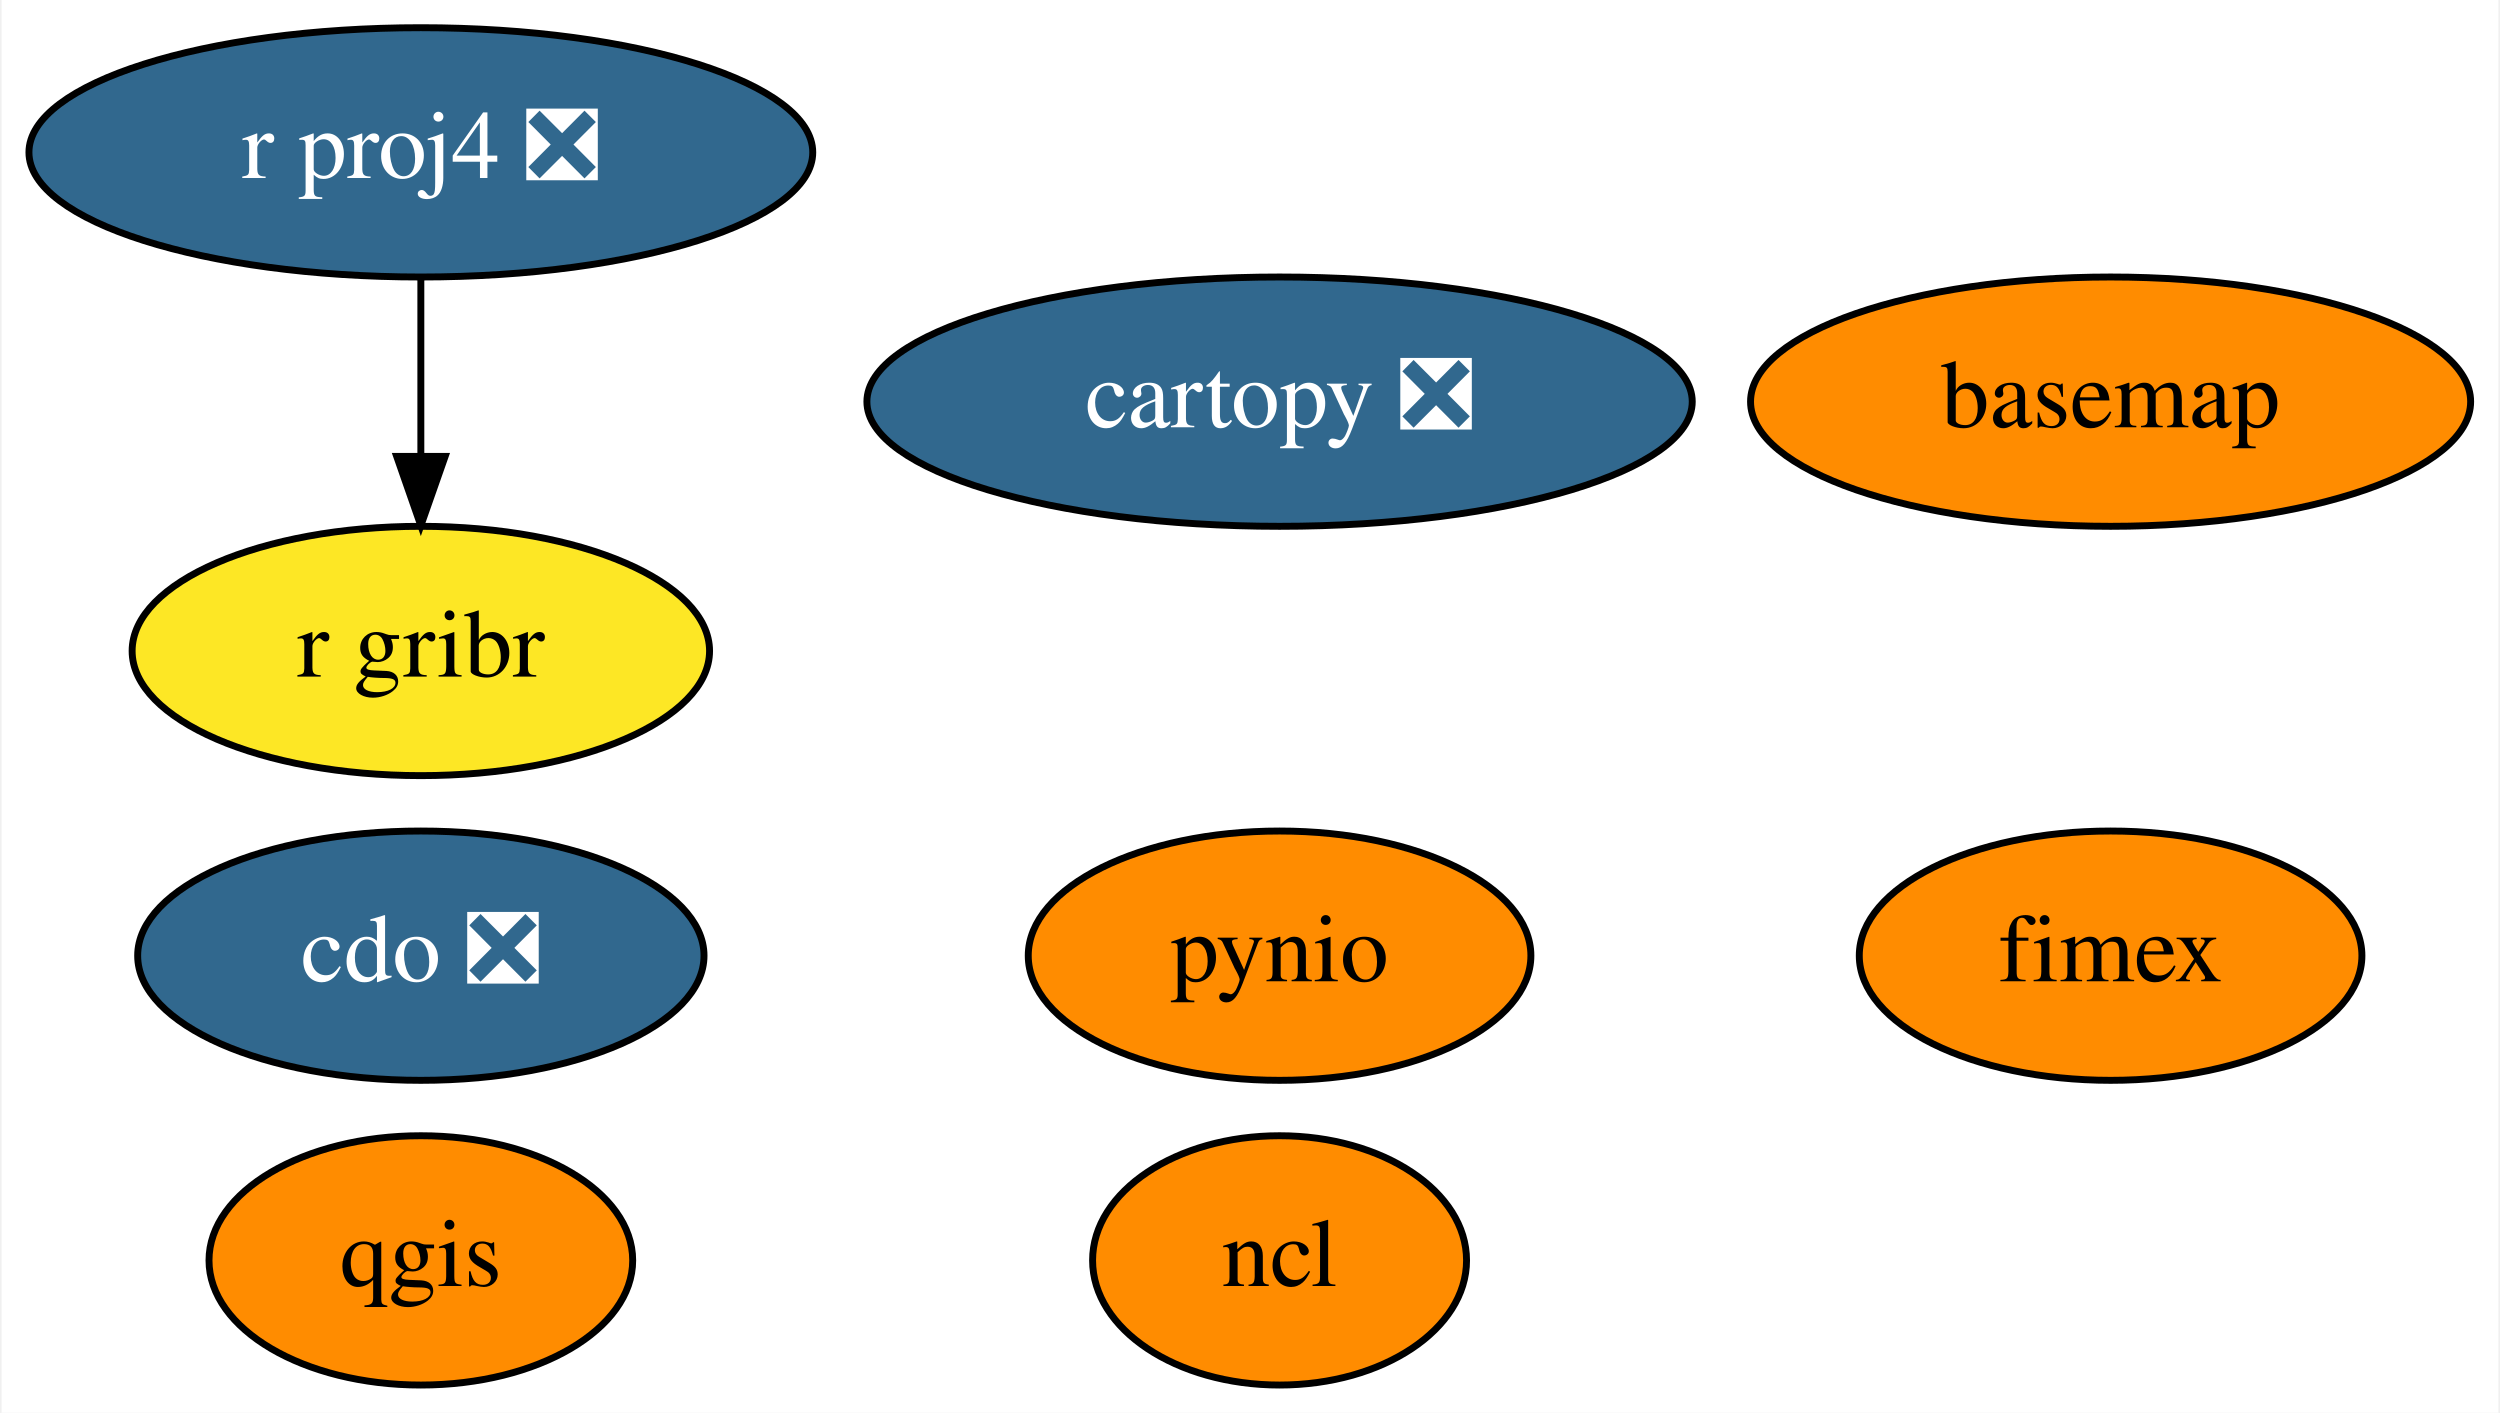
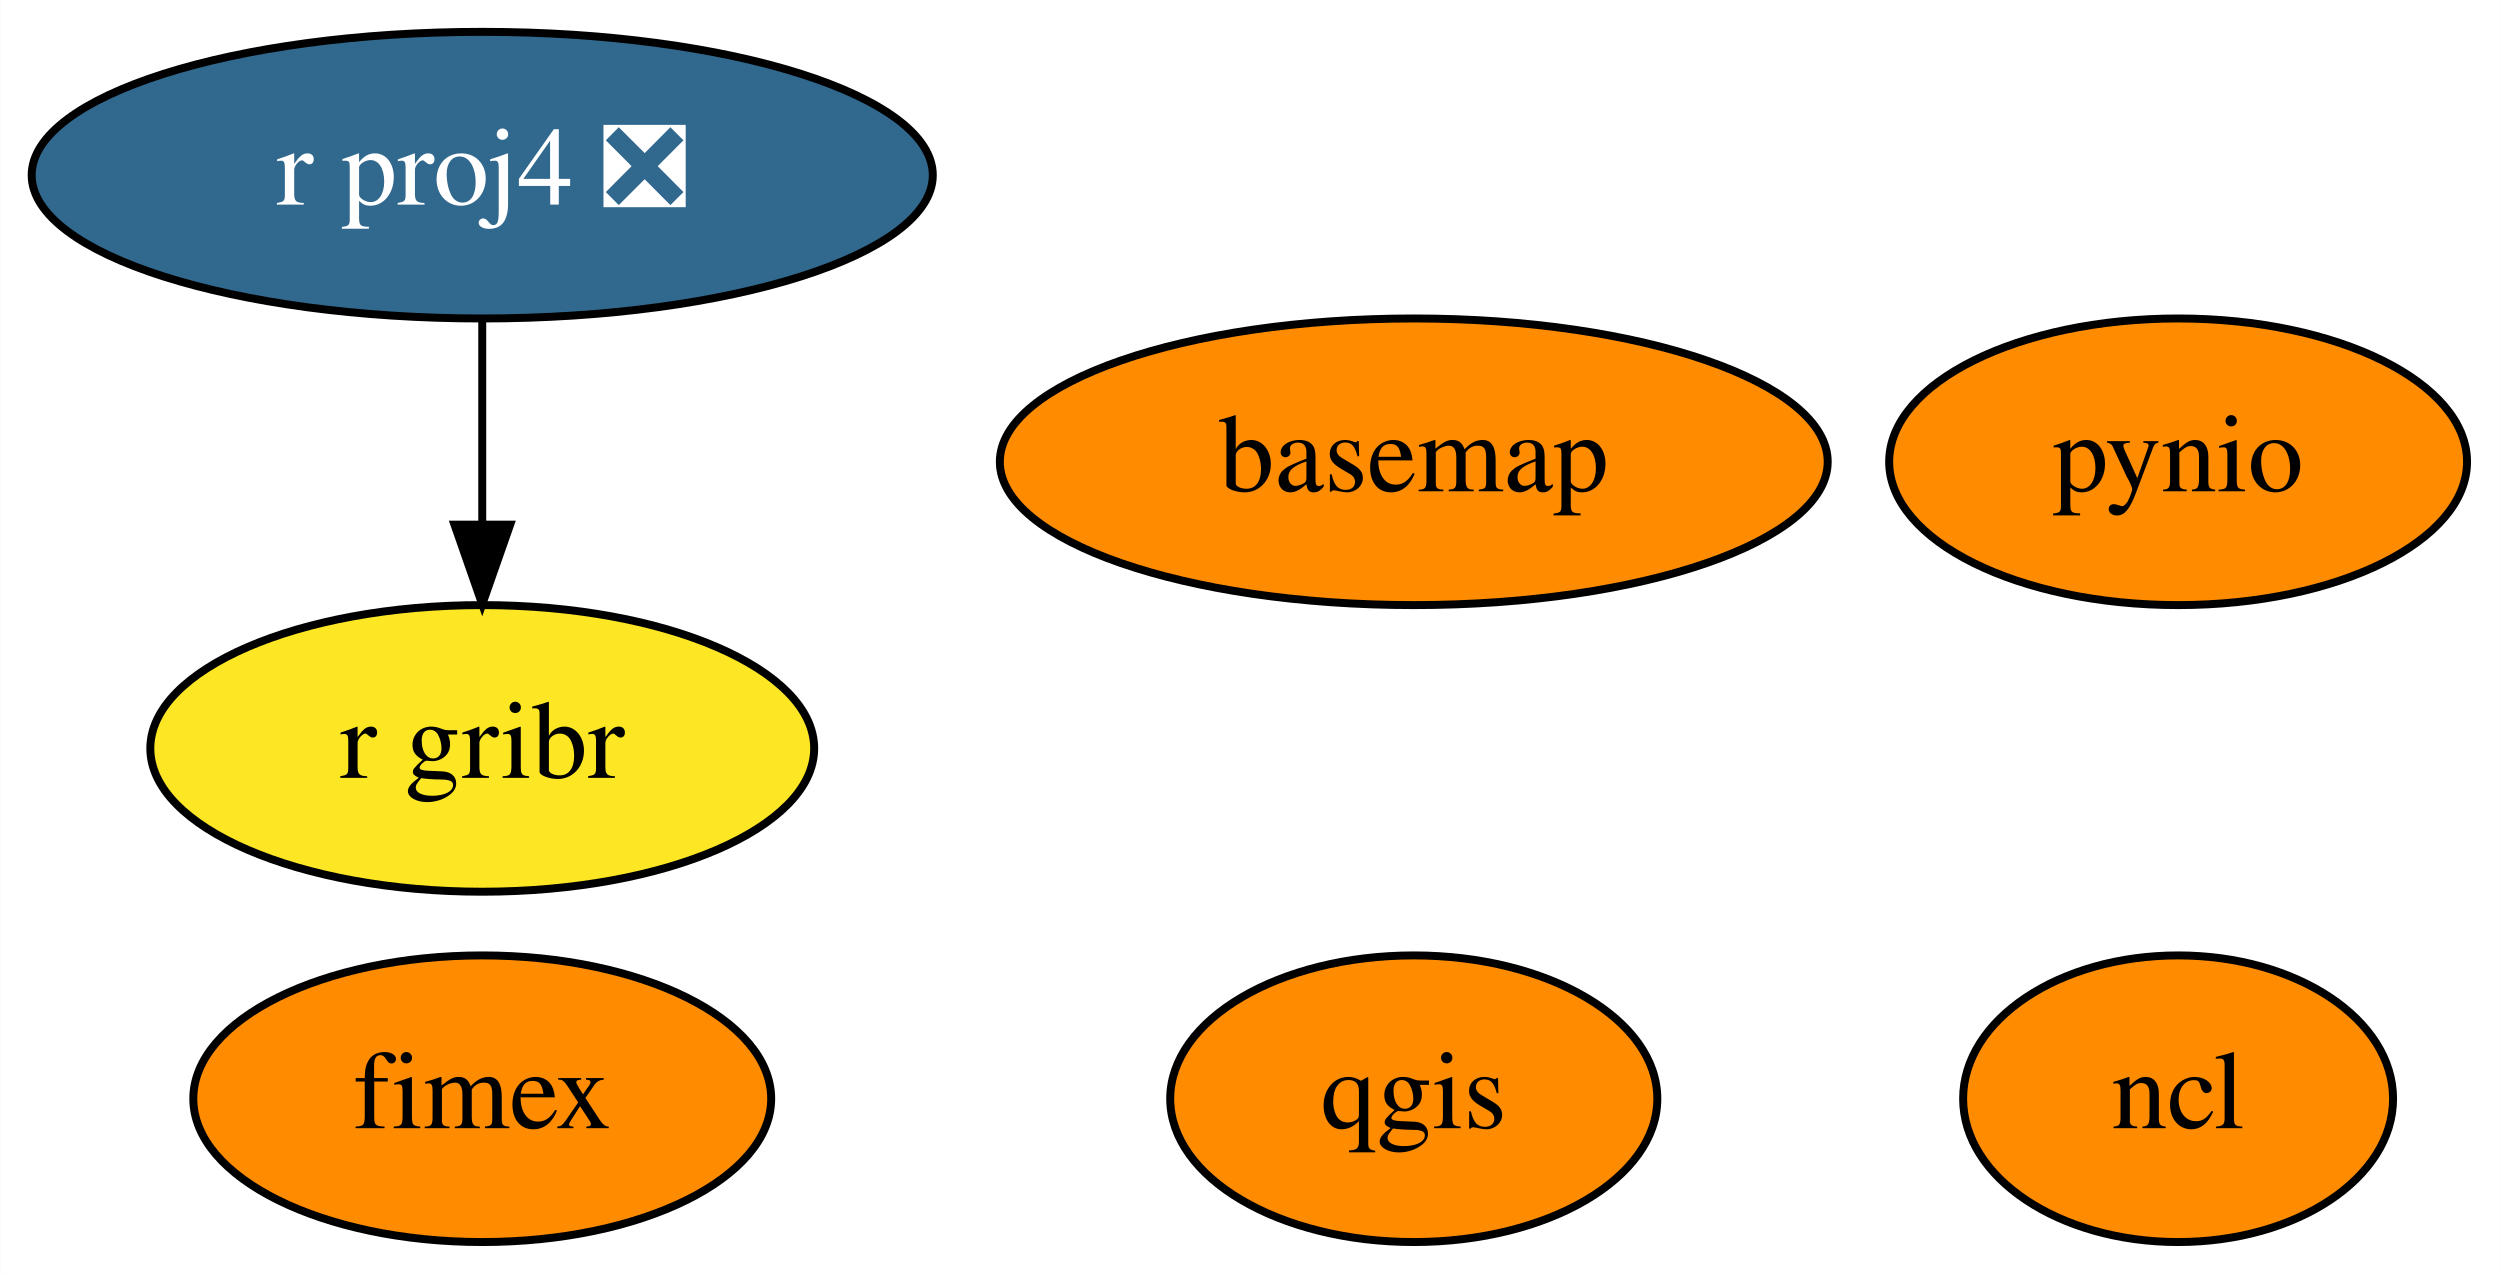
- <svg xmlns="http://www.w3.org/2000/svg" xmlns:xlink="http://www.w3.org/1999/xlink" width="361pt" height="204pt" viewBox="0.00 0.00 360.54 204.00">
-   <g id="graph0" class="graph" transform="scale(1 1) rotate(0) translate(4 200)">
-     <polygon fill="white" stroke="transparent" points="-4,4 -4,-200 356.54,-200 356.54,4 -4,4" />
+ <svg xmlns="http://www.w3.org/2000/svg" xmlns:xlink="http://www.w3.org/1999/xlink" width="314pt" height="160pt" viewBox="0.00 0.00 313.94 160.00">
+   <g id="graph0" class="graph" transform="scale(1 1) rotate(0) translate(4 156)">
+     <polygon fill="white" stroke="transparent" points="-4,4 -4,-156 309.94,-156 309.94,4 -4,4" />
    <g id="node1" class="node">
      <g id="a_node1">
        <a xlink:href="https://github.com/conda-forge/basemap-feedstock" xlink:title="basemap">
-           <ellipse fill="#ff8c00" stroke="black" cx="300.54" cy="-142" rx="51.99" ry="18" />
-           <text text-anchor="middle" x="300.54" y="-138.3" font-family="Times,serif" font-size="14.00">basemap</text>
+           <ellipse fill="#ff8c00" stroke="black" cx="173.54" cy="-98" rx="51.99" ry="18" />
+           <text text-anchor="middle" x="173.54" y="-94.3" font-family="Times,serif" font-size="14.00">basemap</text>
        </a>
      </g>
    </g>
    <g id="node2" class="node">
      <g id="a_node2">
-         <a xlink:href="https://github.com/conda-forge/cartopy-feedstock/pull/112" xlink:title="cartopy ❎">
-           <ellipse fill="#31688e" stroke="black" cx="180.54" cy="-142" rx="59.59" ry="18" />
-           <text text-anchor="middle" x="180.54" y="-138.3" font-family="Times,serif" font-size="14.00" fill="white">cartopy ❎</text>
+         <a xlink:href="https://github.com/conda-forge/ncl-feedstock" xlink:title="ncl">
+           <ellipse fill="#ff8c00" stroke="black" cx="269.54" cy="-18" rx="27" ry="18" />
+           <text text-anchor="middle" x="269.54" y="-14.3" font-family="Times,serif" font-size="14.00">ncl</text>
        </a>
      </g>
    </g>
    <g id="node3" class="node">
      <g id="a_node3">
-         <a xlink:href="https://github.com/conda-forge/cdo-feedstock/pull/96" xlink:title="cdo ❎">
-           <ellipse fill="#31688e" stroke="black" cx="56.54" cy="-62" rx="40.89" ry="18" />
-           <text text-anchor="middle" x="56.54" y="-58.3" font-family="Times,serif" font-size="14.00" fill="white">cdo ❎</text>
+         <a xlink:href="https://github.com/conda-forge/pynio-feedstock" xlink:title="pynio">
+           <ellipse fill="#ff8c00" stroke="black" cx="269.54" cy="-98" rx="36.29" ry="18" />
+           <text text-anchor="middle" x="269.54" y="-94.3" font-family="Times,serif" font-size="14.00">pynio</text>
        </a>
      </g>
    </g>
    <g id="node4" class="node">
      <g id="a_node4">
-         <a xlink:href="https://github.com/conda-forge/ncl-feedstock" xlink:title="ncl">
-           <ellipse fill="#ff8c00" stroke="black" cx="180.54" cy="-18" rx="27" ry="18" />
-           <text text-anchor="middle" x="180.54" y="-14.3" font-family="Times,serif" font-size="14.00">ncl</text>
+         <a xlink:href="https://github.com/conda-forge/qgis-feedstock" xlink:title="qgis">
+           <ellipse fill="#ff8c00" stroke="black" cx="173.54" cy="-18" rx="30.59" ry="18" />
+           <text text-anchor="middle" x="173.54" y="-14.3" font-family="Times,serif" font-size="14.00">qgis</text>
        </a>
      </g>
    </g>
    <g id="node5" class="node">
      <g id="a_node5">
-         <a xlink:href="https://github.com/conda-forge/pynio-feedstock" xlink:title="pynio">
-           <ellipse fill="#ff8c00" stroke="black" cx="180.54" cy="-62" rx="36.29" ry="18" />
-           <text text-anchor="middle" x="180.54" y="-58.3" font-family="Times,serif" font-size="14.00">pynio</text>
+         <a xlink:href="https://github.com/conda-forge/r-proj4-feedstock/pull/28" xlink:title="r proj4 ❎">
+           <ellipse fill="#31688e" stroke="black" cx="56.54" cy="-134" rx="56.59" ry="18" />
+           <text text-anchor="middle" x="56.54" y="-130.3" font-family="Times,serif" font-size="14.00" fill="white">r proj4 ❎</text>
        </a>
      </g>
    </g>
    <g id="node6" class="node">
      <g id="a_node6">
-         <a xlink:href="https://github.com/conda-forge/qgis-feedstock" xlink:title="qgis">
-           <ellipse fill="#ff8c00" stroke="black" cx="56.54" cy="-18" rx="30.59" ry="18" />
-           <text text-anchor="middle" x="56.54" y="-14.3" font-family="Times,serif" font-size="14.00">qgis</text>
-         </a>
-       </g>
-     </g>
-     <g id="node7" class="node">
-       <g id="a_node7">
-         <a xlink:href="https://github.com/conda-forge/r-proj4-feedstock/pull/28" xlink:title="r proj4 ❎">
-           <ellipse fill="#31688e" stroke="black" cx="56.54" cy="-178" rx="56.59" ry="18" />
-           <text text-anchor="middle" x="56.54" y="-174.3" font-family="Times,serif" font-size="14.00" fill="white">r proj4 ❎</text>
-         </a>
-       </g>
-     </g>
-     <g id="node8" class="node">
-       <g id="a_node8">
        <a xlink:href="https://github.com/conda-forge/r-gribr-feedstock" xlink:title="r gribr">
-           <ellipse fill="#fde725" stroke="black" cx="56.54" cy="-106" rx="41.69" ry="18" />
-           <text text-anchor="middle" x="56.54" y="-102.3" font-family="Times,serif" font-size="14.00">r gribr</text>
+           <ellipse fill="#fde725" stroke="black" cx="56.54" cy="-62" rx="41.69" ry="18" />
+           <text text-anchor="middle" x="56.54" y="-58.3" font-family="Times,serif" font-size="14.00">r gribr</text>
        </a>
      </g>
    </g>
    <g id="edge1" class="edge">
-       <path fill="none" stroke="black" d="M56.54,-159.7C56.54,-151.98 56.54,-142.71 56.54,-134.11" />
-       <polygon fill="black" stroke="black" points="60.05,-134.1 56.54,-124.1 53.05,-134.1 60.05,-134.1" />
+       <path fill="none" stroke="black" d="M56.54,-115.7C56.54,-107.98 56.54,-98.71 56.54,-90.11" />
+       <polygon fill="black" stroke="black" points="60.05,-90.1 56.54,-80.1 53.05,-90.1 60.05,-90.1" />
    </g>
-     <g id="node9" class="node">
-       <g id="a_node9">
+     <g id="node7" class="node">
+       <g id="a_node7">
        <a xlink:href="https://github.com/conda-forge/fimex-feedstock" xlink:title="fimex">
-           <ellipse fill="#ff8c00" stroke="black" cx="300.54" cy="-62" rx="36.29" ry="18" />
-           <text text-anchor="middle" x="300.54" y="-58.3" font-family="Times,serif" font-size="14.00">fimex</text>
+           <ellipse fill="#ff8c00" stroke="black" cx="56.54" cy="-18" rx="36.29" ry="18" />
+           <text text-anchor="middle" x="56.54" y="-14.3" font-family="Times,serif" font-size="14.00">fimex</text>
        </a>
      </g>
    </g>
  </g>
</svg>
